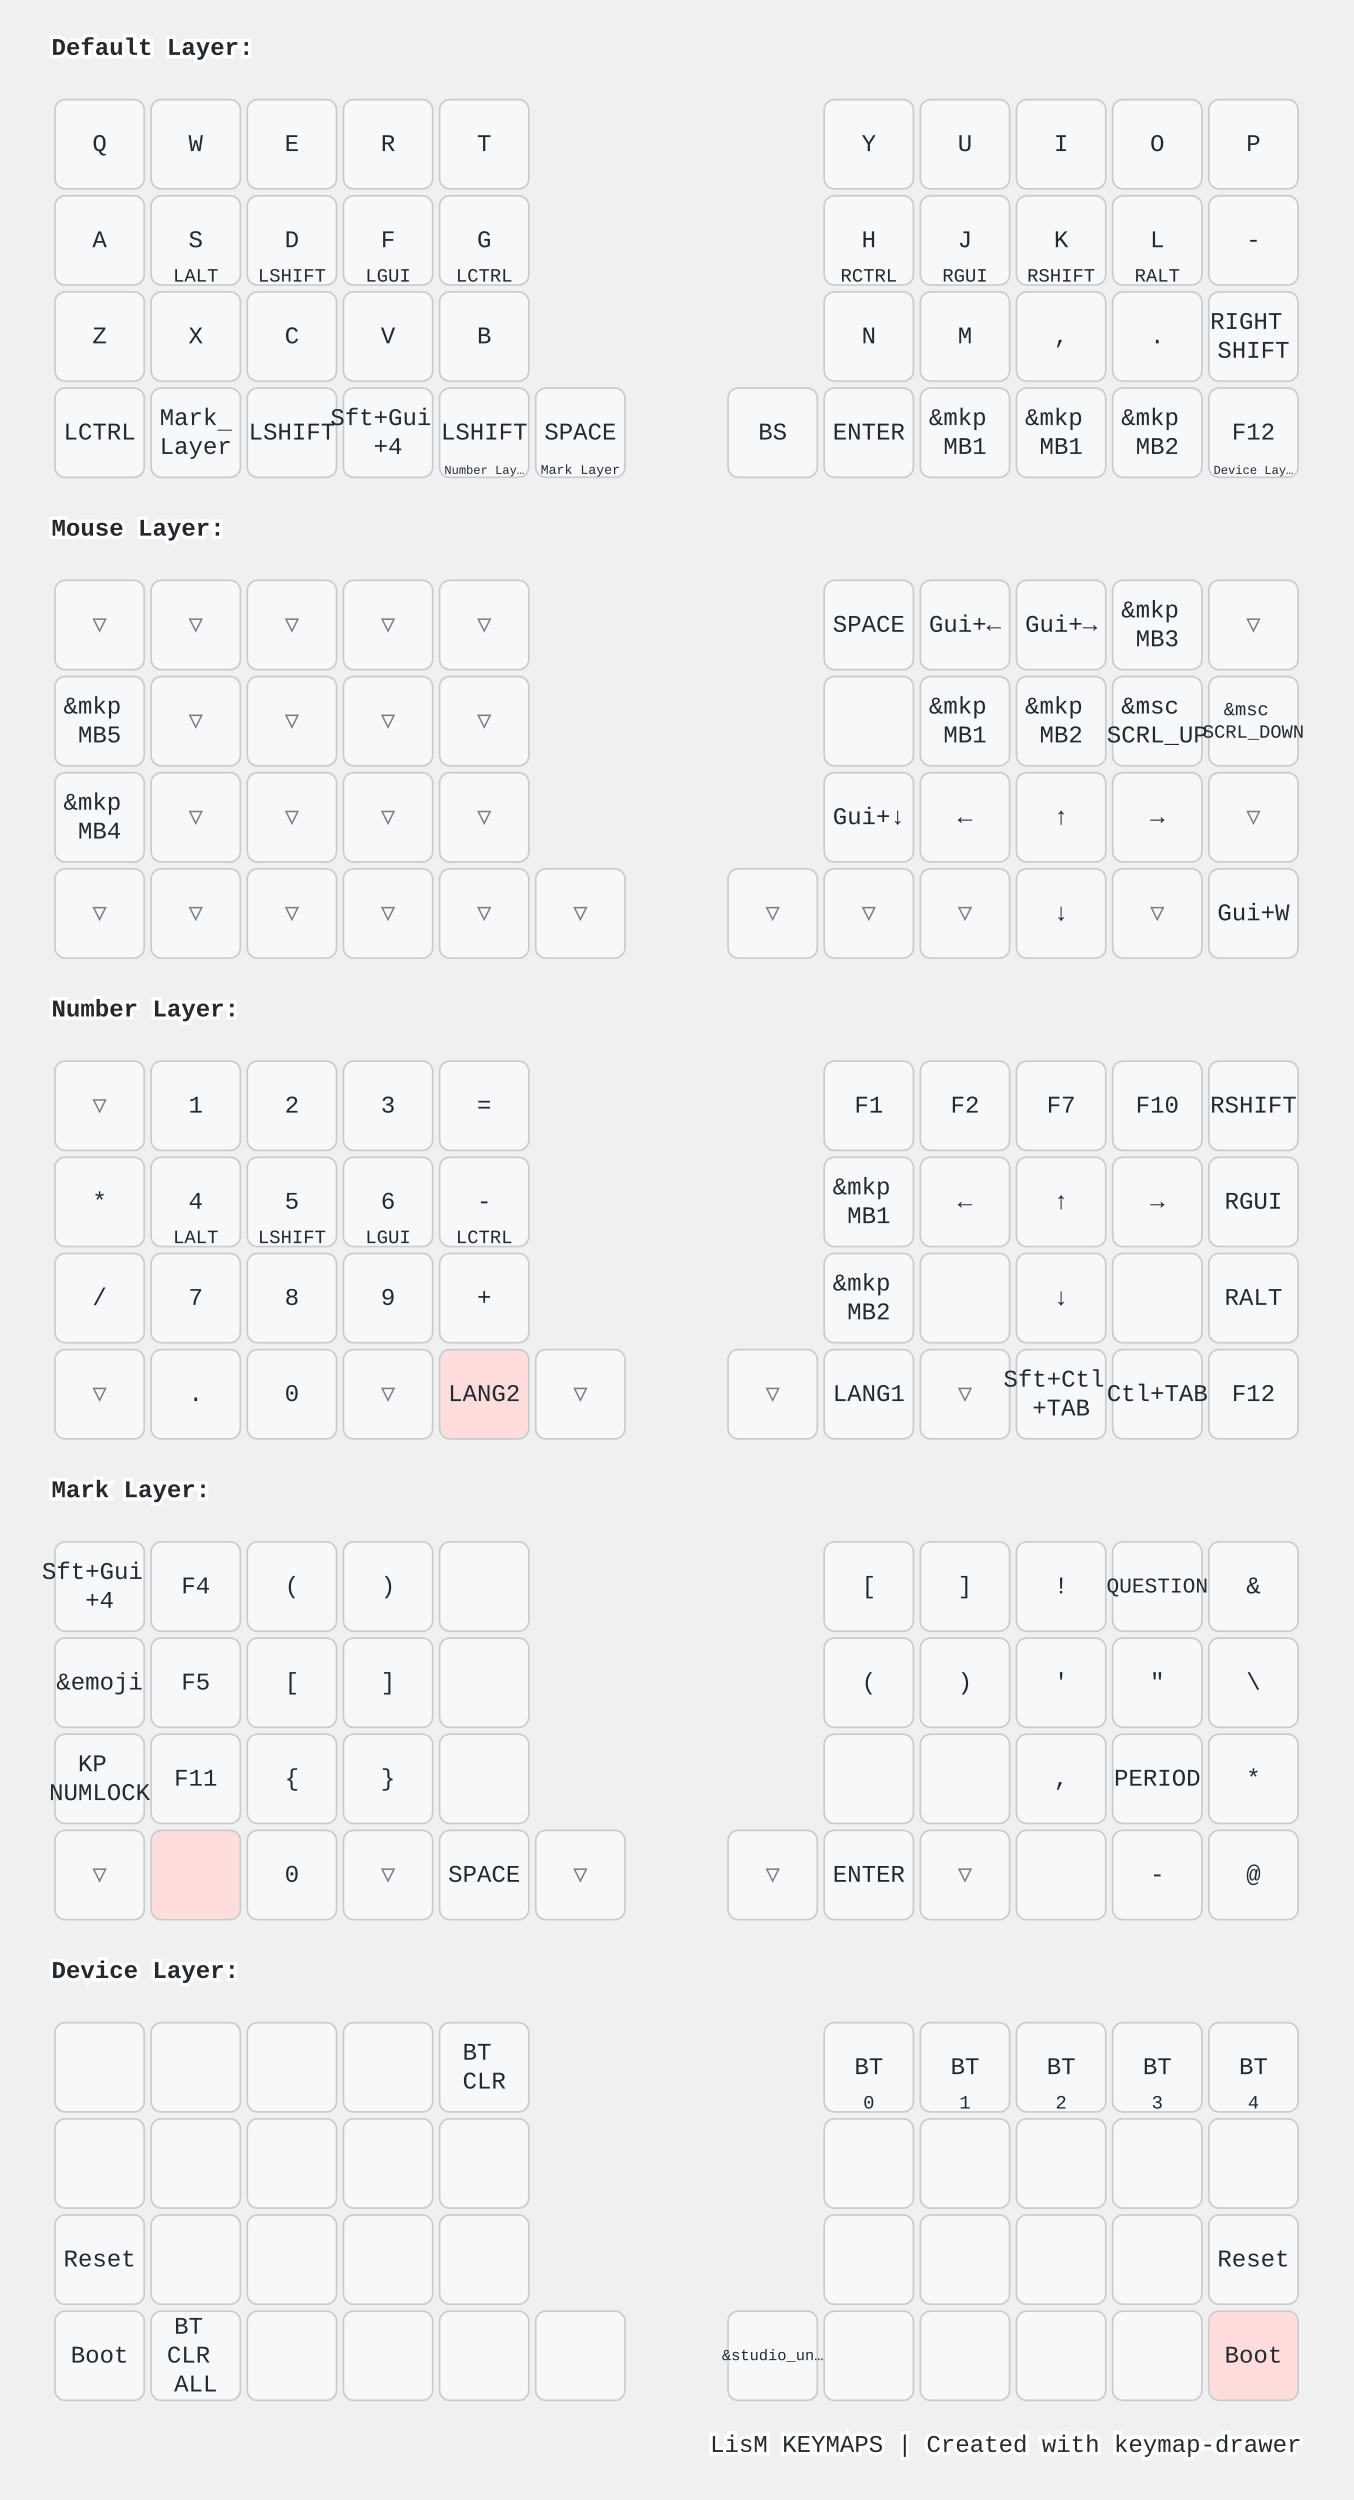
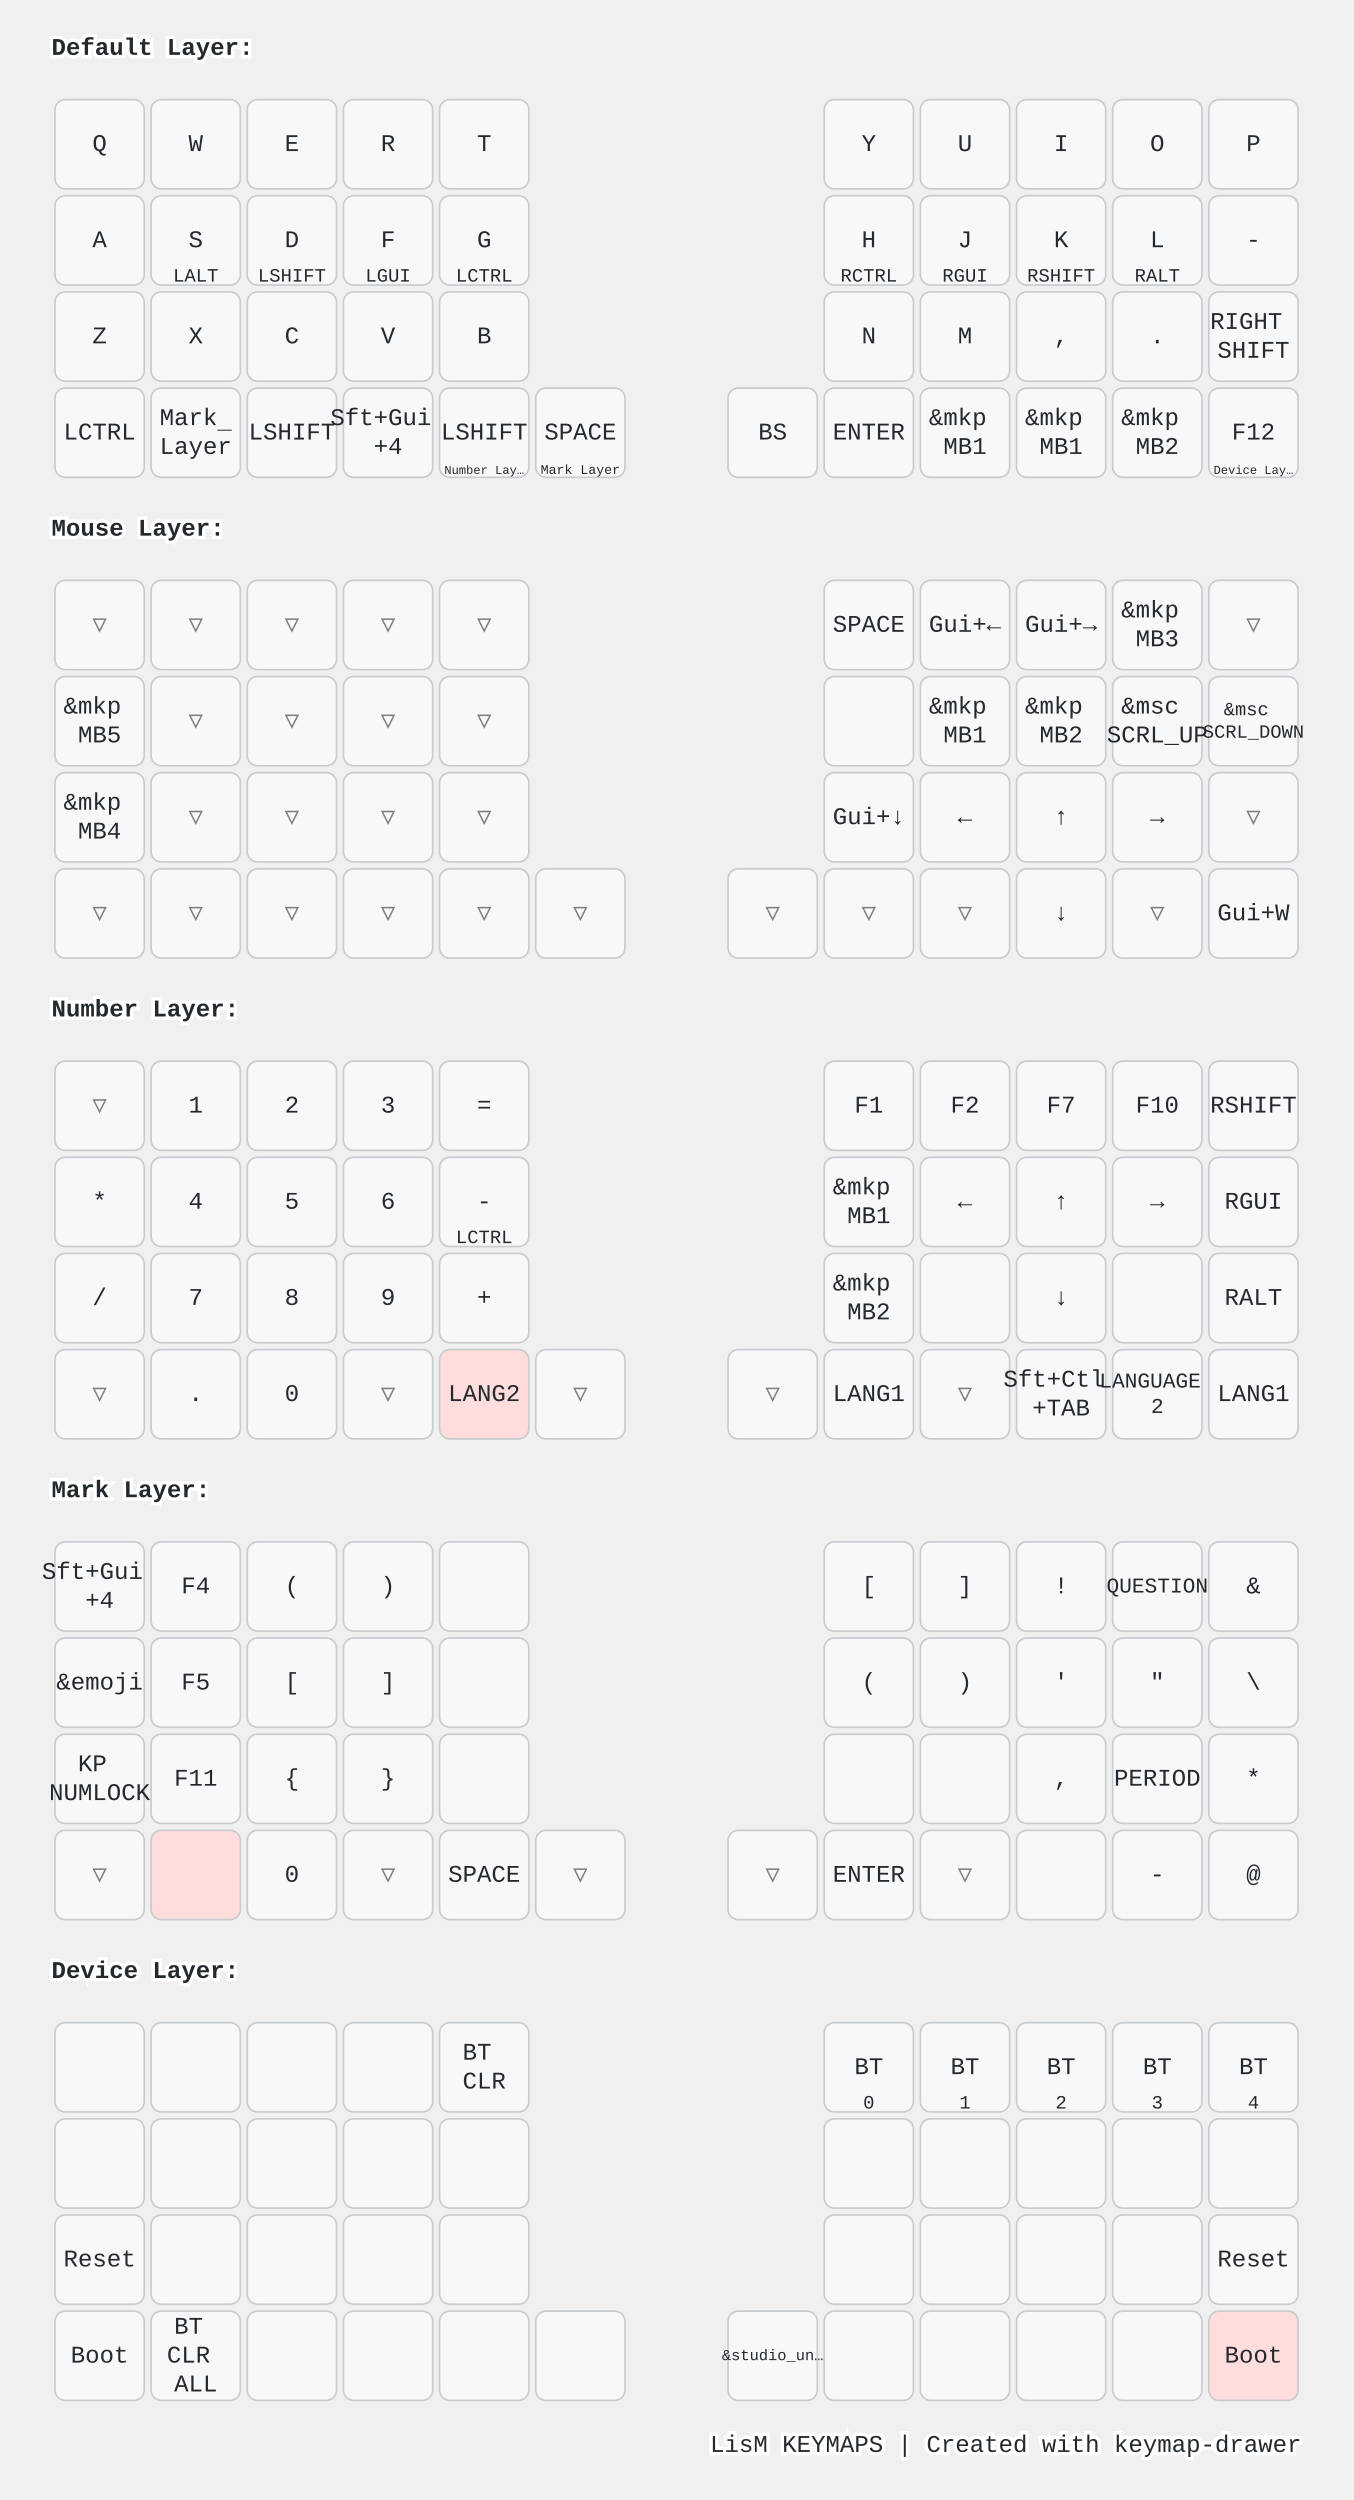
<svg xmlns="http://www.w3.org/2000/svg" width="788" height="1456" viewBox="0 0 788 1456" class="keymap">
  <style>/* inherit to force styles through use tags */
svg path {
    fill: inherit;
}

/* font and background color specifications */
svg.keymap {
    font-family: SFMono-Regular,Consolas,Liberation Mono,Menlo,monospace;
    font-size: 14px;
    font-kerning: normal;
    text-rendering: optimizeLegibility;
    fill: #24292e;
}

/* default key styling */
rect.key {
    fill: #f6f8fa;
}

rect.key, rect.combo {
    stroke: #c9cccf;
    stroke-width: 1;
}

/* default key side styling, only used is draw_key_sides is set */
rect.side {
    filter: brightness(90%);
}

/* color accent for combo boxes */
rect.combo, rect.combo-separate {
    fill: #cdf;
}

/* color accent for held keys */
rect.held, rect.combo.held {
    fill: #fdd;
}

/* color accent for ghost (optional) keys */
rect.ghost, rect.combo.ghost {
    stroke-dasharray: 4, 4;
    stroke-width: 2;
}

text {
    text-anchor: middle;
    dominant-baseline: middle;
}

/* styling for layer labels */
text.label {
    font-weight: bold;
    text-anchor: start;
    stroke: white;
    stroke-width: 4;
    paint-order: stroke;
}

/* styling for optional footer */
text.footer {
    text-anchor: end;
    dominant-baseline: auto;
    stroke: white;
    stroke-width: 4;
    paint-order: stroke;
}

/* styling for combo tap, and key non-tap label text */
text.combo, text.hold, text.shifted, text.left, text.right, text.tl, text.tr, text.bl, text.br {
    font-size: 11px;
}

text.hold, text.bl, text.br {
    text-anchor: middle;
    dominant-baseline: auto;
}

text.shifted, text.tl, text.tr {
    text-anchor: middle;
    dominant-baseline: hanging;
}

text.left, text.tl, text.bl {
    text-anchor: start;
}

text.right, text.tr, text.br {
    text-anchor: end;
}

text.layer-activator {
    text-decoration: underline;
}

/* styling for hold/shifted label text in combo box */
text.combo.hold, text.combo.shifted, text.combo.left, text.combo.right {
    font-size: 8px;
}

/* lighter symbol for transparent keys */
text.trans {
    fill: #7b7e81;
}

/* styling for combo dendrons */
path.combo {
    stroke-width: 1;
    stroke: gray;
    fill: none;
}

/* Start Tabler Icons Cleanup */
/* cannot use height/width with glyphs */
.icon-tabler &gt; path {
    fill: inherit;
    stroke: inherit;
    stroke-width: 2;
}
/* hide tabler's default box */
.icon-tabler &gt; path[stroke="none"][fill="none"] {
    visibility: hidden;
}
/* End Tabler Icons Cleanup */

@media (prefers-color-scheme: dark) {
svg.keymap { fill: #d1d6db; }
rect.key { fill: #3f4750; }
rect.key, rect.combo { stroke: #60666c; }
rect.combo, rect.combo-separate { fill: #1f3d7a; }
rect.held, rect.combo.held { fill: #854747; }
text.label, text.footer { stroke: black; }
text.trans { fill: #7e8184; }
path.combo { stroke: #7f7f7f; }

}</style>
  <g transform="translate(30, 0)" class="layer-Default Layer">
    <text x="0" y="28" class="label" id="Default-Layer">Default Layer:</text>
    <g transform="translate(0, 56)">
      <g transform="translate(28, 28)" class="key keypos-0">
        <rect rx="6" ry="6" x="-26" y="-26" width="52" height="52" class="key" />
        <text x="0" y="0" class="key tap">Q</text>
      </g>
      <g transform="translate(84, 28)" class="key keypos-1">
        <rect rx="6" ry="6" x="-26" y="-26" width="52" height="52" class="key" />
        <text x="0" y="0" class="key tap">W</text>
      </g>
      <g transform="translate(140, 28)" class="key keypos-2">
        <rect rx="6" ry="6" x="-26" y="-26" width="52" height="52" class="key" />
        <text x="0" y="0" class="key tap">E</text>
      </g>
      <g transform="translate(196, 28)" class="key keypos-3">
        <rect rx="6" ry="6" x="-26" y="-26" width="52" height="52" class="key" />
        <text x="0" y="0" class="key tap">R</text>
      </g>
      <g transform="translate(252, 28)" class="key keypos-4">
        <rect rx="6" ry="6" x="-26" y="-26" width="52" height="52" class="key" />
        <text x="0" y="0" class="key tap">T</text>
      </g>
      <g transform="translate(476, 28)" class="key keypos-5">
        <rect rx="6" ry="6" x="-26" y="-26" width="52" height="52" class="key" />
        <text x="0" y="0" class="key tap">Y</text>
      </g>
      <g transform="translate(532, 28)" class="key keypos-6">
        <rect rx="6" ry="6" x="-26" y="-26" width="52" height="52" class="key" />
        <text x="0" y="0" class="key tap">U</text>
      </g>
      <g transform="translate(588, 28)" class="key keypos-7">
        <rect rx="6" ry="6" x="-26" y="-26" width="52" height="52" class="key" />
        <text x="0" y="0" class="key tap">I</text>
      </g>
      <g transform="translate(644, 28)" class="key keypos-8">
        <rect rx="6" ry="6" x="-26" y="-26" width="52" height="52" class="key" />
        <text x="0" y="0" class="key tap">O</text>
      </g>
      <g transform="translate(700, 28)" class="key keypos-9">
        <rect rx="6" ry="6" x="-26" y="-26" width="52" height="52" class="key" />
        <text x="0" y="0" class="key tap">P</text>
      </g>
      <g transform="translate(28, 84)" class="key keypos-10">
        <rect rx="6" ry="6" x="-26" y="-26" width="52" height="52" class="key" />
        <text x="0" y="0" class="key tap">A</text>
      </g>
      <g transform="translate(84, 84)" class="key keypos-11">
        <rect rx="6" ry="6" x="-26" y="-26" width="52" height="52" class="key" />
        <text x="0" y="0" class="key tap">S</text>
        <text x="0" y="24" class="key hold">LALT</text>
      </g>
      <g transform="translate(140, 84)" class="key keypos-12">
        <rect rx="6" ry="6" x="-26" y="-26" width="52" height="52" class="key" />
        <text x="0" y="0" class="key tap">D</text>
        <text x="0" y="24" class="key hold">LSHIFT</text>
      </g>
      <g transform="translate(196, 84)" class="key keypos-13">
        <rect rx="6" ry="6" x="-26" y="-26" width="52" height="52" class="key" />
        <text x="0" y="0" class="key tap">F</text>
        <text x="0" y="24" class="key hold">LGUI</text>
      </g>
      <g transform="translate(252, 84)" class="key keypos-14">
        <rect rx="6" ry="6" x="-26" y="-26" width="52" height="52" class="key" />
        <text x="0" y="0" class="key tap">G</text>
        <text x="0" y="24" class="key hold">LCTRL</text>
      </g>
      <g transform="translate(476, 84)" class="key keypos-15">
        <rect rx="6" ry="6" x="-26" y="-26" width="52" height="52" class="key" />
        <text x="0" y="0" class="key tap">H</text>
        <text x="0" y="24" class="key hold">RCTRL</text>
      </g>
      <g transform="translate(532, 84)" class="key keypos-16">
        <rect rx="6" ry="6" x="-26" y="-26" width="52" height="52" class="key" />
        <text x="0" y="0" class="key tap">J</text>
        <text x="0" y="24" class="key hold">RGUI</text>
      </g>
      <g transform="translate(588, 84)" class="key keypos-17">
        <rect rx="6" ry="6" x="-26" y="-26" width="52" height="52" class="key" />
        <text x="0" y="0" class="key tap">K</text>
        <text x="0" y="24" class="key hold">RSHIFT</text>
      </g>
      <g transform="translate(644, 84)" class="key keypos-18">
        <rect rx="6" ry="6" x="-26" y="-26" width="52" height="52" class="key" />
        <text x="0" y="0" class="key tap">L</text>
        <text x="0" y="24" class="key hold">RALT</text>
      </g>
      <g transform="translate(700, 84)" class="key keypos-19">
        <rect rx="6" ry="6" x="-26" y="-26" width="52" height="52" class="key" />
        <text x="0" y="0" class="key tap">-</text>
      </g>
      <g transform="translate(28, 140)" class="key keypos-20">
        <rect rx="6" ry="6" x="-26" y="-26" width="52" height="52" class="key" />
        <text x="0" y="0" class="key tap">Z</text>
      </g>
      <g transform="translate(84, 140)" class="key keypos-21">
        <rect rx="6" ry="6" x="-26" y="-26" width="52" height="52" class="key" />
        <text x="0" y="0" class="key tap">X</text>
      </g>
      <g transform="translate(140, 140)" class="key keypos-22">
        <rect rx="6" ry="6" x="-26" y="-26" width="52" height="52" class="key" />
        <text x="0" y="0" class="key tap">C</text>
      </g>
      <g transform="translate(196, 140)" class="key keypos-23">
        <rect rx="6" ry="6" x="-26" y="-26" width="52" height="52" class="key" />
        <text x="0" y="0" class="key tap">V</text>
      </g>
      <g transform="translate(252, 140)" class="key keypos-24">
        <rect rx="6" ry="6" x="-26" y="-26" width="52" height="52" class="key" />
        <text x="0" y="0" class="key tap">B</text>
      </g>
      <g transform="translate(476, 140)" class="key keypos-25">
        <rect rx="6" ry="6" x="-26" y="-26" width="52" height="52" class="key" />
        <text x="0" y="0" class="key tap">N</text>
      </g>
      <g transform="translate(532, 140)" class="key keypos-26">
        <rect rx="6" ry="6" x="-26" y="-26" width="52" height="52" class="key" />
        <text x="0" y="0" class="key tap">M</text>
      </g>
      <g transform="translate(588, 140)" class="key keypos-27">
        <rect rx="6" ry="6" x="-26" y="-26" width="52" height="52" class="key" />
        <text x="0" y="0" class="key tap">,</text>
      </g>
      <g transform="translate(644, 140)" class="key keypos-28">
        <rect rx="6" ry="6" x="-26" y="-26" width="52" height="52" class="key" />
        <text x="0" y="0" class="key tap">.</text>
      </g>
      <g transform="translate(700, 140)" class="key keypos-29">
        <rect rx="6" ry="6" x="-26" y="-26" width="52" height="52" class="key" />
        <text x="0" y="0" class="key tap">
          <tspan x="0" dy="-0.6em">RIGHT</tspan>
          <tspan x="0" dy="1.2em">SHIFT</tspan>
        </text>
      </g>
      <g transform="translate(28, 196)" class="key keypos-30">
        <rect rx="6" ry="6" x="-26" y="-26" width="52" height="52" class="key" />
        <text x="0" y="0" class="key tap">LCTRL</text>
      </g>
      <g transform="translate(84, 196)" class="key keypos-31">
        <rect rx="6" ry="6" x="-26" y="-26" width="52" height="52" class="key" />
        <a href="#Mark-Layer">
          <text x="0" y="0" class="key tap layer-activator">
            <tspan x="0" dy="-0.6em">Mark</tspan>
            <tspan x="0" dy="1.2em">Layer</tspan>
          </text>
        </a>
      </g>
      <g transform="translate(140, 196)" class="key keypos-32">
        <rect rx="6" ry="6" x="-26" y="-26" width="52" height="52" class="key" />
        <text x="0" y="0" class="key tap">LSHIFT</text>
      </g>
      <g transform="translate(196, 196)" class="key keypos-33">
        <rect rx="6" ry="6" x="-26" y="-26" width="52" height="52" class="key" />
        <text x="0" y="0" class="key tap">
          <tspan x="0" dy="-0.6em">Sft+Gui</tspan>
          <tspan x="0" dy="1.2em">+4</tspan>
        </text>
      </g>
      <g transform="translate(252, 196)" class="key keypos-34">
        <rect rx="6" ry="6" x="-26" y="-26" width="52" height="52" class="key" />
        <text x="0" y="0" class="key tap">LSHIFT</text>
        <a href="#Number-Layer">
          <text x="0" y="24" class="key hold layer-activator">
            <tspan style="font-size: 64%">Number Lay…</tspan>
          </text>
        </a>
      </g>
      <g transform="translate(308, 196)" class="key keypos-35">
        <rect rx="6" ry="6" x="-26" y="-26" width="52" height="52" class="key" />
        <text x="0" y="0" class="key tap">SPACE</text>
        <a href="#Mark-Layer">
          <text x="0" y="24" class="key hold layer-activator">
            <tspan style="font-size: 70%">Mark Layer</tspan>
          </text>
        </a>
      </g>
      <g transform="translate(420, 196)" class="key keypos-36">
        <rect rx="6" ry="6" x="-26" y="-26" width="52" height="52" class="key" />
        <text x="0" y="0" class="key tap">BS</text>
      </g>
      <g transform="translate(476, 196)" class="key keypos-37">
        <rect rx="6" ry="6" x="-26" y="-26" width="52" height="52" class="key" />
        <text x="0" y="0" class="key tap">ENTER</text>
      </g>
      <g transform="translate(532, 196)" class="key keypos-38">
        <rect rx="6" ry="6" x="-26" y="-26" width="52" height="52" class="key" />
        <text x="0" y="0" class="key tap">
          <tspan x="0" dy="-0.6em">&amp;mkp</tspan>
          <tspan x="0" dy="1.2em">MB1</tspan>
        </text>
      </g>
      <g transform="translate(588, 196)" class="key keypos-39">
        <rect rx="6" ry="6" x="-26" y="-26" width="52" height="52" class="key" />
        <text x="0" y="0" class="key tap">
          <tspan x="0" dy="-0.6em">&amp;mkp</tspan>
          <tspan x="0" dy="1.2em">MB1</tspan>
        </text>
      </g>
      <g transform="translate(644, 196)" class="key keypos-40">
        <rect rx="6" ry="6" x="-26" y="-26" width="52" height="52" class="key" />
        <text x="0" y="0" class="key tap">
          <tspan x="0" dy="-0.6em">&amp;mkp</tspan>
          <tspan x="0" dy="1.2em">MB2</tspan>
        </text>
      </g>
      <g transform="translate(700, 196)" class="key keypos-41">
        <rect rx="6" ry="6" x="-26" y="-26" width="52" height="52" class="key" />
        <text x="0" y="0" class="key tap">F12</text>
        <a href="#Device-Layer">
          <text x="0" y="24" class="key hold layer-activator">
            <tspan style="font-size: 64%">Device Lay…</tspan>
          </text>
        </a>
      </g>
    </g>
  </g>
  <g transform="translate(30, 280)" class="layer-Mouse Layer">
    <text x="0" y="28" class="label" id="Mouse-Layer">Mouse Layer:</text>
    <g transform="translate(0, 56)">
      <g transform="translate(28, 28)" class="key trans keypos-0">
        <rect rx="6" ry="6" x="-26" y="-26" width="52" height="52" class="key trans" />
        <text x="0" y="0" class="key trans tap">▽</text>
      </g>
      <g transform="translate(84, 28)" class="key trans keypos-1">
        <rect rx="6" ry="6" x="-26" y="-26" width="52" height="52" class="key trans" />
        <text x="0" y="0" class="key trans tap">▽</text>
      </g>
      <g transform="translate(140, 28)" class="key trans keypos-2">
        <rect rx="6" ry="6" x="-26" y="-26" width="52" height="52" class="key trans" />
        <text x="0" y="0" class="key trans tap">▽</text>
      </g>
      <g transform="translate(196, 28)" class="key trans keypos-3">
        <rect rx="6" ry="6" x="-26" y="-26" width="52" height="52" class="key trans" />
        <text x="0" y="0" class="key trans tap">▽</text>
      </g>
      <g transform="translate(252, 28)" class="key trans keypos-4">
        <rect rx="6" ry="6" x="-26" y="-26" width="52" height="52" class="key trans" />
        <text x="0" y="0" class="key trans tap">▽</text>
      </g>
      <g transform="translate(476, 28)" class="key keypos-5">
        <rect rx="6" ry="6" x="-26" y="-26" width="52" height="52" class="key" />
        <text x="0" y="0" class="key tap">SPACE</text>
      </g>
      <g transform="translate(532, 28)" class="key keypos-6">
        <rect rx="6" ry="6" x="-26" y="-26" width="52" height="52" class="key" />
        <text x="0" y="0" class="key tap">Gui+←</text>
      </g>
      <g transform="translate(588, 28)" class="key keypos-7">
        <rect rx="6" ry="6" x="-26" y="-26" width="52" height="52" class="key" />
        <text x="0" y="0" class="key tap">Gui+→</text>
      </g>
      <g transform="translate(644, 28)" class="key keypos-8">
        <rect rx="6" ry="6" x="-26" y="-26" width="52" height="52" class="key" />
        <text x="0" y="0" class="key tap">
          <tspan x="0" dy="-0.6em">&amp;mkp</tspan>
          <tspan x="0" dy="1.2em">MB3</tspan>
        </text>
      </g>
      <g transform="translate(700, 28)" class="key trans keypos-9">
        <rect rx="6" ry="6" x="-26" y="-26" width="52" height="52" class="key trans" />
        <text x="0" y="0" class="key trans tap">▽</text>
      </g>
      <g transform="translate(28, 84)" class="key keypos-10">
        <rect rx="6" ry="6" x="-26" y="-26" width="52" height="52" class="key" />
        <text x="0" y="0" class="key tap">
          <tspan x="0" dy="-0.6em">&amp;mkp</tspan>
          <tspan x="0" dy="1.2em">MB5</tspan>
        </text>
      </g>
      <g transform="translate(84, 84)" class="key trans keypos-11">
        <rect rx="6" ry="6" x="-26" y="-26" width="52" height="52" class="key trans" />
        <text x="0" y="0" class="key trans tap">▽</text>
      </g>
      <g transform="translate(140, 84)" class="key trans keypos-12">
        <rect rx="6" ry="6" x="-26" y="-26" width="52" height="52" class="key trans" />
        <text x="0" y="0" class="key trans tap">▽</text>
      </g>
      <g transform="translate(196, 84)" class="key trans keypos-13">
        <rect rx="6" ry="6" x="-26" y="-26" width="52" height="52" class="key trans" />
        <text x="0" y="0" class="key trans tap">▽</text>
      </g>
      <g transform="translate(252, 84)" class="key trans keypos-14">
        <rect rx="6" ry="6" x="-26" y="-26" width="52" height="52" class="key trans" />
        <text x="0" y="0" class="key trans tap">▽</text>
      </g>
      <g transform="translate(476, 84)" class="key keypos-15">
        <rect rx="6" ry="6" x="-26" y="-26" width="52" height="52" class="key" />
      </g>
      <g transform="translate(532, 84)" class="key keypos-16">
        <rect rx="6" ry="6" x="-26" y="-26" width="52" height="52" class="key" />
        <text x="0" y="0" class="key tap">
          <tspan x="0" dy="-0.6em">&amp;mkp</tspan>
          <tspan x="0" dy="1.2em">MB1</tspan>
        </text>
      </g>
      <g transform="translate(588, 84)" class="key keypos-17">
        <rect rx="6" ry="6" x="-26" y="-26" width="52" height="52" class="key" />
        <text x="0" y="0" class="key tap">
          <tspan x="0" dy="-0.6em">&amp;mkp</tspan>
          <tspan x="0" dy="1.2em">MB2</tspan>
        </text>
      </g>
      <g transform="translate(644, 84)" class="key keypos-18">
        <rect rx="6" ry="6" x="-26" y="-26" width="52" height="52" class="key" />
        <text x="0" y="0" class="key tap">
          <tspan x="0" dy="-0.6em">&amp;msc</tspan>
          <tspan x="0" dy="1.2em">SCRL_UP</tspan>
        </text>
      </g>
      <g transform="translate(700, 84)" class="key keypos-19">
        <rect rx="6" ry="6" x="-26" y="-26" width="52" height="52" class="key" />
        <text x="0" y="0" class="key tap">
          <tspan x="0" dy="-0.6em" style="font-size: 78%">&amp;msc</tspan>
          <tspan x="0" dy="1.2em" style="font-size: 78%">SCRL_DOWN</tspan>
        </text>
      </g>
      <g transform="translate(28, 140)" class="key keypos-20">
        <rect rx="6" ry="6" x="-26" y="-26" width="52" height="52" class="key" />
        <text x="0" y="0" class="key tap">
          <tspan x="0" dy="-0.6em">&amp;mkp</tspan>
          <tspan x="0" dy="1.2em">MB4</tspan>
        </text>
      </g>
      <g transform="translate(84, 140)" class="key trans keypos-21">
        <rect rx="6" ry="6" x="-26" y="-26" width="52" height="52" class="key trans" />
        <text x="0" y="0" class="key trans tap">▽</text>
      </g>
      <g transform="translate(140, 140)" class="key trans keypos-22">
        <rect rx="6" ry="6" x="-26" y="-26" width="52" height="52" class="key trans" />
        <text x="0" y="0" class="key trans tap">▽</text>
      </g>
      <g transform="translate(196, 140)" class="key trans keypos-23">
        <rect rx="6" ry="6" x="-26" y="-26" width="52" height="52" class="key trans" />
        <text x="0" y="0" class="key trans tap">▽</text>
      </g>
      <g transform="translate(252, 140)" class="key trans keypos-24">
        <rect rx="6" ry="6" x="-26" y="-26" width="52" height="52" class="key trans" />
        <text x="0" y="0" class="key trans tap">▽</text>
      </g>
      <g transform="translate(476, 140)" class="key keypos-25">
        <rect rx="6" ry="6" x="-26" y="-26" width="52" height="52" class="key" />
        <text x="0" y="0" class="key tap">Gui+↓</text>
      </g>
      <g transform="translate(532, 140)" class="key keypos-26">
        <rect rx="6" ry="6" x="-26" y="-26" width="52" height="52" class="key" />
        <text x="0" y="0" class="key tap">←</text>
      </g>
      <g transform="translate(588, 140)" class="key keypos-27">
        <rect rx="6" ry="6" x="-26" y="-26" width="52" height="52" class="key" />
        <text x="0" y="0" class="key tap">↑</text>
      </g>
      <g transform="translate(644, 140)" class="key keypos-28">
        <rect rx="6" ry="6" x="-26" y="-26" width="52" height="52" class="key" />
        <text x="0" y="0" class="key tap">→</text>
      </g>
      <g transform="translate(700, 140)" class="key trans keypos-29">
        <rect rx="6" ry="6" x="-26" y="-26" width="52" height="52" class="key trans" />
        <text x="0" y="0" class="key trans tap">▽</text>
      </g>
      <g transform="translate(28, 196)" class="key trans keypos-30">
        <rect rx="6" ry="6" x="-26" y="-26" width="52" height="52" class="key trans" />
        <text x="0" y="0" class="key trans tap">▽</text>
      </g>
      <g transform="translate(84, 196)" class="key trans keypos-31">
        <rect rx="6" ry="6" x="-26" y="-26" width="52" height="52" class="key trans" />
        <text x="0" y="0" class="key trans tap">▽</text>
      </g>
      <g transform="translate(140, 196)" class="key trans keypos-32">
        <rect rx="6" ry="6" x="-26" y="-26" width="52" height="52" class="key trans" />
        <text x="0" y="0" class="key trans tap">▽</text>
      </g>
      <g transform="translate(196, 196)" class="key trans keypos-33">
        <rect rx="6" ry="6" x="-26" y="-26" width="52" height="52" class="key trans" />
        <text x="0" y="0" class="key trans tap">▽</text>
      </g>
      <g transform="translate(252, 196)" class="key trans keypos-34">
        <rect rx="6" ry="6" x="-26" y="-26" width="52" height="52" class="key trans" />
        <text x="0" y="0" class="key trans tap">▽</text>
      </g>
      <g transform="translate(308, 196)" class="key trans keypos-35">
        <rect rx="6" ry="6" x="-26" y="-26" width="52" height="52" class="key trans" />
        <text x="0" y="0" class="key trans tap">▽</text>
      </g>
      <g transform="translate(420, 196)" class="key trans keypos-36">
        <rect rx="6" ry="6" x="-26" y="-26" width="52" height="52" class="key trans" />
        <text x="0" y="0" class="key trans tap">▽</text>
      </g>
      <g transform="translate(476, 196)" class="key trans keypos-37">
        <rect rx="6" ry="6" x="-26" y="-26" width="52" height="52" class="key trans" />
        <text x="0" y="0" class="key trans tap">▽</text>
      </g>
      <g transform="translate(532, 196)" class="key trans keypos-38">
        <rect rx="6" ry="6" x="-26" y="-26" width="52" height="52" class="key trans" />
        <text x="0" y="0" class="key trans tap">▽</text>
      </g>
      <g transform="translate(588, 196)" class="key keypos-39">
        <rect rx="6" ry="6" x="-26" y="-26" width="52" height="52" class="key" />
        <text x="0" y="0" class="key tap">↓</text>
      </g>
      <g transform="translate(644, 196)" class="key trans keypos-40">
        <rect rx="6" ry="6" x="-26" y="-26" width="52" height="52" class="key trans" />
        <text x="0" y="0" class="key trans tap">▽</text>
      </g>
      <g transform="translate(700, 196)" class="key keypos-41">
        <rect rx="6" ry="6" x="-26" y="-26" width="52" height="52" class="key" />
        <text x="0" y="0" class="key tap">Gui+W</text>
      </g>
    </g>
  </g>
  <g transform="translate(30, 560)" class="layer-Number Layer">
    <text x="0" y="28" class="label" id="Number-Layer">Number Layer:</text>
    <g transform="translate(0, 56)">
      <g transform="translate(28, 28)" class="key trans keypos-0">
        <rect rx="6" ry="6" x="-26" y="-26" width="52" height="52" class="key trans" />
        <text x="0" y="0" class="key trans tap">▽</text>
      </g>
      <g transform="translate(84, 28)" class="key keypos-1">
        <rect rx="6" ry="6" x="-26" y="-26" width="52" height="52" class="key" />
        <text x="0" y="0" class="key tap">1</text>
      </g>
      <g transform="translate(140, 28)" class="key keypos-2">
        <rect rx="6" ry="6" x="-26" y="-26" width="52" height="52" class="key" />
        <text x="0" y="0" class="key tap">2</text>
      </g>
      <g transform="translate(196, 28)" class="key keypos-3">
        <rect rx="6" ry="6" x="-26" y="-26" width="52" height="52" class="key" />
        <text x="0" y="0" class="key tap">3</text>
      </g>
      <g transform="translate(252, 28)" class="key keypos-4">
        <rect rx="6" ry="6" x="-26" y="-26" width="52" height="52" class="key" />
        <text x="0" y="0" class="key tap">=</text>
      </g>
      <g transform="translate(476, 28)" class="key keypos-5">
        <rect rx="6" ry="6" x="-26" y="-26" width="52" height="52" class="key" />
        <text x="0" y="0" class="key tap">F1</text>
      </g>
      <g transform="translate(532, 28)" class="key keypos-6">
        <rect rx="6" ry="6" x="-26" y="-26" width="52" height="52" class="key" />
        <text x="0" y="0" class="key tap">F2</text>
      </g>
      <g transform="translate(588, 28)" class="key keypos-7">
        <rect rx="6" ry="6" x="-26" y="-26" width="52" height="52" class="key" />
        <text x="0" y="0" class="key tap">F7</text>
      </g>
      <g transform="translate(644, 28)" class="key keypos-8">
        <rect rx="6" ry="6" x="-26" y="-26" width="52" height="52" class="key" />
        <text x="0" y="0" class="key tap">F10</text>
      </g>
      <g transform="translate(700, 28)" class="key keypos-9">
        <rect rx="6" ry="6" x="-26" y="-26" width="52" height="52" class="key" />
        <text x="0" y="0" class="key tap">RSHIFT</text>
      </g>
      <g transform="translate(28, 84)" class="key keypos-10">
        <rect rx="6" ry="6" x="-26" y="-26" width="52" height="52" class="key" />
        <text x="0" y="0" class="key tap">*</text>
      </g>
      <g transform="translate(84, 84)" class="key keypos-11">
        <rect rx="6" ry="6" x="-26" y="-26" width="52" height="52" class="key" />
        <text x="0" y="0" class="key tap">4</text>
-         <text x="0" y="24" class="key hold">LALT</text>
      </g>
      <g transform="translate(140, 84)" class="key keypos-12">
        <rect rx="6" ry="6" x="-26" y="-26" width="52" height="52" class="key" />
        <text x="0" y="0" class="key tap">5</text>
-         <text x="0" y="24" class="key hold">LSHIFT</text>
      </g>
      <g transform="translate(196, 84)" class="key keypos-13">
        <rect rx="6" ry="6" x="-26" y="-26" width="52" height="52" class="key" />
        <text x="0" y="0" class="key tap">6</text>
-         <text x="0" y="24" class="key hold">LGUI</text>
      </g>
      <g transform="translate(252, 84)" class="key keypos-14">
        <rect rx="6" ry="6" x="-26" y="-26" width="52" height="52" class="key" />
        <text x="0" y="0" class="key tap">-</text>
        <text x="0" y="24" class="key hold">LCTRL</text>
      </g>
      <g transform="translate(476, 84)" class="key keypos-15">
        <rect rx="6" ry="6" x="-26" y="-26" width="52" height="52" class="key" />
        <text x="0" y="0" class="key tap">
          <tspan x="0" dy="-0.6em">&amp;mkp</tspan>
          <tspan x="0" dy="1.2em">MB1</tspan>
        </text>
      </g>
      <g transform="translate(532, 84)" class="key keypos-16">
        <rect rx="6" ry="6" x="-26" y="-26" width="52" height="52" class="key" />
        <text x="0" y="0" class="key tap">←</text>
      </g>
      <g transform="translate(588, 84)" class="key keypos-17">
        <rect rx="6" ry="6" x="-26" y="-26" width="52" height="52" class="key" />
        <text x="0" y="0" class="key tap">↑</text>
      </g>
      <g transform="translate(644, 84)" class="key keypos-18">
        <rect rx="6" ry="6" x="-26" y="-26" width="52" height="52" class="key" />
        <text x="0" y="0" class="key tap">→</text>
      </g>
      <g transform="translate(700, 84)" class="key keypos-19">
        <rect rx="6" ry="6" x="-26" y="-26" width="52" height="52" class="key" />
        <text x="0" y="0" class="key tap">RGUI</text>
      </g>
      <g transform="translate(28, 140)" class="key keypos-20">
        <rect rx="6" ry="6" x="-26" y="-26" width="52" height="52" class="key" />
        <text x="0" y="0" class="key tap">/</text>
      </g>
      <g transform="translate(84, 140)" class="key keypos-21">
        <rect rx="6" ry="6" x="-26" y="-26" width="52" height="52" class="key" />
        <text x="0" y="0" class="key tap">7</text>
      </g>
      <g transform="translate(140, 140)" class="key keypos-22">
        <rect rx="6" ry="6" x="-26" y="-26" width="52" height="52" class="key" />
        <text x="0" y="0" class="key tap">8</text>
      </g>
      <g transform="translate(196, 140)" class="key keypos-23">
        <rect rx="6" ry="6" x="-26" y="-26" width="52" height="52" class="key" />
        <text x="0" y="0" class="key tap">9</text>
      </g>
      <g transform="translate(252, 140)" class="key keypos-24">
        <rect rx="6" ry="6" x="-26" y="-26" width="52" height="52" class="key" />
        <text x="0" y="0" class="key tap">+</text>
      </g>
      <g transform="translate(476, 140)" class="key keypos-25">
        <rect rx="6" ry="6" x="-26" y="-26" width="52" height="52" class="key" />
        <text x="0" y="0" class="key tap">
          <tspan x="0" dy="-0.6em">&amp;mkp</tspan>
          <tspan x="0" dy="1.2em">MB2</tspan>
        </text>
      </g>
      <g transform="translate(532, 140)" class="key keypos-26">
        <rect rx="6" ry="6" x="-26" y="-26" width="52" height="52" class="key" />
      </g>
      <g transform="translate(588, 140)" class="key keypos-27">
        <rect rx="6" ry="6" x="-26" y="-26" width="52" height="52" class="key" />
        <text x="0" y="0" class="key tap">↓</text>
      </g>
      <g transform="translate(644, 140)" class="key keypos-28">
        <rect rx="6" ry="6" x="-26" y="-26" width="52" height="52" class="key" />
      </g>
      <g transform="translate(700, 140)" class="key keypos-29">
        <rect rx="6" ry="6" x="-26" y="-26" width="52" height="52" class="key" />
        <text x="0" y="0" class="key tap">RALT</text>
      </g>
      <g transform="translate(28, 196)" class="key trans keypos-30">
        <rect rx="6" ry="6" x="-26" y="-26" width="52" height="52" class="key trans" />
        <text x="0" y="0" class="key trans tap">▽</text>
      </g>
      <g transform="translate(84, 196)" class="key keypos-31">
        <rect rx="6" ry="6" x="-26" y="-26" width="52" height="52" class="key" />
        <text x="0" y="0" class="key tap">.</text>
      </g>
      <g transform="translate(140, 196)" class="key keypos-32">
        <rect rx="6" ry="6" x="-26" y="-26" width="52" height="52" class="key" />
        <text x="0" y="0" class="key tap">0</text>
      </g>
      <g transform="translate(196, 196)" class="key trans keypos-33">
        <rect rx="6" ry="6" x="-26" y="-26" width="52" height="52" class="key trans" />
        <text x="0" y="0" class="key trans tap">▽</text>
      </g>
      <g transform="translate(252, 196)" class="key held keypos-34">
        <rect rx="6" ry="6" x="-26" y="-26" width="52" height="52" class="key held" />
        <text x="0" y="0" class="key held tap">LANG2</text>
      </g>
      <g transform="translate(308, 196)" class="key trans keypos-35">
        <rect rx="6" ry="6" x="-26" y="-26" width="52" height="52" class="key trans" />
        <text x="0" y="0" class="key trans tap">▽</text>
      </g>
      <g transform="translate(420, 196)" class="key trans keypos-36">
        <rect rx="6" ry="6" x="-26" y="-26" width="52" height="52" class="key trans" />
        <text x="0" y="0" class="key trans tap">▽</text>
      </g>
      <g transform="translate(476, 196)" class="key keypos-37">
        <rect rx="6" ry="6" x="-26" y="-26" width="52" height="52" class="key" />
        <text x="0" y="0" class="key tap">LANG1</text>
      </g>
      <g transform="translate(532, 196)" class="key trans keypos-38">
        <rect rx="6" ry="6" x="-26" y="-26" width="52" height="52" class="key trans" />
        <text x="0" y="0" class="key trans tap">▽</text>
      </g>
      <g transform="translate(588, 196)" class="key keypos-39">
        <rect rx="6" ry="6" x="-26" y="-26" width="52" height="52" class="key" />
        <text x="0" y="0" class="key tap">
          <tspan x="0" dy="-0.6em">Sft+Ctl</tspan>
          <tspan x="0" dy="1.2em">+TAB</tspan>
        </text>
      </g>
      <g transform="translate(644, 196)" class="key keypos-40">
        <rect rx="6" ry="6" x="-26" y="-26" width="52" height="52" class="key" />
-         <text x="0" y="0" class="key tap">Ctl+TAB</text>
+         <text x="0" y="0" class="key tap">
+           <tspan x="0" dy="-0.6em" style="font-size: 88%">LANGUAGE</tspan>
+           <tspan x="0" dy="1.2em" style="font-size: 88%">2</tspan>
+         </text>
      </g>
      <g transform="translate(700, 196)" class="key keypos-41">
        <rect rx="6" ry="6" x="-26" y="-26" width="52" height="52" class="key" />
-         <text x="0" y="0" class="key tap">F12</text>
+         <text x="0" y="0" class="key tap">LANG1</text>
      </g>
    </g>
  </g>
  <g transform="translate(30, 840)" class="layer-Mark Layer">
    <text x="0" y="28" class="label" id="Mark-Layer">Mark Layer:</text>
    <g transform="translate(0, 56)">
      <g transform="translate(28, 28)" class="key keypos-0">
        <rect rx="6" ry="6" x="-26" y="-26" width="52" height="52" class="key" />
        <text x="0" y="0" class="key tap">
          <tspan x="0" dy="-0.6em">Sft+Gui</tspan>
          <tspan x="0" dy="1.2em">+4</tspan>
        </text>
      </g>
      <g transform="translate(84, 28)" class="key keypos-1">
        <rect rx="6" ry="6" x="-26" y="-26" width="52" height="52" class="key" />
        <text x="0" y="0" class="key tap">F4</text>
      </g>
      <g transform="translate(140, 28)" class="key keypos-2">
        <rect rx="6" ry="6" x="-26" y="-26" width="52" height="52" class="key" />
        <text x="0" y="0" class="key tap">(</text>
      </g>
      <g transform="translate(196, 28)" class="key keypos-3">
        <rect rx="6" ry="6" x="-26" y="-26" width="52" height="52" class="key" />
        <text x="0" y="0" class="key tap">)</text>
      </g>
      <g transform="translate(252, 28)" class="key keypos-4">
        <rect rx="6" ry="6" x="-26" y="-26" width="52" height="52" class="key" />
      </g>
      <g transform="translate(476, 28)" class="key keypos-5">
        <rect rx="6" ry="6" x="-26" y="-26" width="52" height="52" class="key" />
        <text x="0" y="0" class="key tap">[</text>
      </g>
      <g transform="translate(532, 28)" class="key keypos-6">
        <rect rx="6" ry="6" x="-26" y="-26" width="52" height="52" class="key" />
        <text x="0" y="0" class="key tap">]</text>
      </g>
      <g transform="translate(588, 28)" class="key keypos-7">
        <rect rx="6" ry="6" x="-26" y="-26" width="52" height="52" class="key" />
        <text x="0" y="0" class="key tap">!</text>
      </g>
      <g transform="translate(644, 28)" class="key keypos-8">
        <rect rx="6" ry="6" x="-26" y="-26" width="52" height="52" class="key" />
        <text x="0" y="0" class="key tap">
          <tspan style="font-size: 88%">QUESTION</tspan>
        </text>
      </g>
      <g transform="translate(700, 28)" class="key keypos-9">
        <rect rx="6" ry="6" x="-26" y="-26" width="52" height="52" class="key" />
        <text x="0" y="0" class="key tap">&amp;</text>
      </g>
      <g transform="translate(28, 84)" class="key keypos-10">
        <rect rx="6" ry="6" x="-26" y="-26" width="52" height="52" class="key" />
        <text x="0" y="0" class="key tap">&amp;emoji</text>
      </g>
      <g transform="translate(84, 84)" class="key keypos-11">
        <rect rx="6" ry="6" x="-26" y="-26" width="52" height="52" class="key" />
        <text x="0" y="0" class="key tap">F5</text>
      </g>
      <g transform="translate(140, 84)" class="key keypos-12">
        <rect rx="6" ry="6" x="-26" y="-26" width="52" height="52" class="key" />
        <text x="0" y="0" class="key tap">[</text>
      </g>
      <g transform="translate(196, 84)" class="key keypos-13">
        <rect rx="6" ry="6" x="-26" y="-26" width="52" height="52" class="key" />
        <text x="0" y="0" class="key tap">]</text>
      </g>
      <g transform="translate(252, 84)" class="key keypos-14">
        <rect rx="6" ry="6" x="-26" y="-26" width="52" height="52" class="key" />
      </g>
      <g transform="translate(476, 84)" class="key keypos-15">
        <rect rx="6" ry="6" x="-26" y="-26" width="52" height="52" class="key" />
        <text x="0" y="0" class="key tap">(</text>
      </g>
      <g transform="translate(532, 84)" class="key keypos-16">
        <rect rx="6" ry="6" x="-26" y="-26" width="52" height="52" class="key" />
        <text x="0" y="0" class="key tap">)</text>
      </g>
      <g transform="translate(588, 84)" class="key keypos-17">
        <rect rx="6" ry="6" x="-26" y="-26" width="52" height="52" class="key" />
        <text x="0" y="0" class="key tap">'</text>
      </g>
      <g transform="translate(644, 84)" class="key keypos-18">
        <rect rx="6" ry="6" x="-26" y="-26" width="52" height="52" class="key" />
        <text x="0" y="0" class="key tap">"</text>
      </g>
      <g transform="translate(700, 84)" class="key keypos-19">
        <rect rx="6" ry="6" x="-26" y="-26" width="52" height="52" class="key" />
        <text x="0" y="0" class="key tap">\</text>
      </g>
      <g transform="translate(28, 140)" class="key keypos-20">
        <rect rx="6" ry="6" x="-26" y="-26" width="52" height="52" class="key" />
        <text x="0" y="0" class="key tap">
          <tspan x="0" dy="-0.6em">KP</tspan>
          <tspan x="0" dy="1.2em">NUMLOCK</tspan>
        </text>
      </g>
      <g transform="translate(84, 140)" class="key keypos-21">
        <rect rx="6" ry="6" x="-26" y="-26" width="52" height="52" class="key" />
        <text x="0" y="0" class="key tap">F11</text>
      </g>
      <g transform="translate(140, 140)" class="key keypos-22">
        <rect rx="6" ry="6" x="-26" y="-26" width="52" height="52" class="key" />
        <text x="0" y="0" class="key tap">{</text>
      </g>
      <g transform="translate(196, 140)" class="key keypos-23">
        <rect rx="6" ry="6" x="-26" y="-26" width="52" height="52" class="key" />
        <text x="0" y="0" class="key tap">}</text>
      </g>
      <g transform="translate(252, 140)" class="key keypos-24">
        <rect rx="6" ry="6" x="-26" y="-26" width="52" height="52" class="key" />
      </g>
      <g transform="translate(476, 140)" class="key keypos-25">
        <rect rx="6" ry="6" x="-26" y="-26" width="52" height="52" class="key" />
      </g>
      <g transform="translate(532, 140)" class="key keypos-26">
        <rect rx="6" ry="6" x="-26" y="-26" width="52" height="52" class="key" />
      </g>
      <g transform="translate(588, 140)" class="key keypos-27">
        <rect rx="6" ry="6" x="-26" y="-26" width="52" height="52" class="key" />
        <text x="0" y="0" class="key tap">,</text>
      </g>
      <g transform="translate(644, 140)" class="key keypos-28">
        <rect rx="6" ry="6" x="-26" y="-26" width="52" height="52" class="key" />
        <text x="0" y="0" class="key tap">PERIOD</text>
      </g>
      <g transform="translate(700, 140)" class="key keypos-29">
        <rect rx="6" ry="6" x="-26" y="-26" width="52" height="52" class="key" />
        <text x="0" y="0" class="key tap">*</text>
      </g>
      <g transform="translate(28, 196)" class="key trans keypos-30">
        <rect rx="6" ry="6" x="-26" y="-26" width="52" height="52" class="key trans" />
        <text x="0" y="0" class="key trans tap">▽</text>
      </g>
      <g transform="translate(84, 196)" class="key held keypos-31">
        <rect rx="6" ry="6" x="-26" y="-26" width="52" height="52" class="key held" />
      </g>
      <g transform="translate(140, 196)" class="key keypos-32">
        <rect rx="6" ry="6" x="-26" y="-26" width="52" height="52" class="key" />
        <text x="0" y="0" class="key tap">0</text>
      </g>
      <g transform="translate(196, 196)" class="key trans keypos-33">
        <rect rx="6" ry="6" x="-26" y="-26" width="52" height="52" class="key trans" />
        <text x="0" y="0" class="key trans tap">▽</text>
      </g>
      <g transform="translate(252, 196)" class="key keypos-34">
        <rect rx="6" ry="6" x="-26" y="-26" width="52" height="52" class="key" />
        <text x="0" y="0" class="key tap">SPACE</text>
      </g>
      <g transform="translate(308, 196)" class="key trans keypos-35">
        <rect rx="6" ry="6" x="-26" y="-26" width="52" height="52" class="key trans" />
        <text x="0" y="0" class="key trans tap">▽</text>
      </g>
      <g transform="translate(420, 196)" class="key trans keypos-36">
        <rect rx="6" ry="6" x="-26" y="-26" width="52" height="52" class="key trans" />
        <text x="0" y="0" class="key trans tap">▽</text>
      </g>
      <g transform="translate(476, 196)" class="key keypos-37">
        <rect rx="6" ry="6" x="-26" y="-26" width="52" height="52" class="key" />
        <text x="0" y="0" class="key tap">ENTER</text>
      </g>
      <g transform="translate(532, 196)" class="key trans keypos-38">
        <rect rx="6" ry="6" x="-26" y="-26" width="52" height="52" class="key trans" />
        <text x="0" y="0" class="key trans tap">▽</text>
      </g>
      <g transform="translate(588, 196)" class="key keypos-39">
        <rect rx="6" ry="6" x="-26" y="-26" width="52" height="52" class="key" />
      </g>
      <g transform="translate(644, 196)" class="key keypos-40">
        <rect rx="6" ry="6" x="-26" y="-26" width="52" height="52" class="key" />
        <text x="0" y="0" class="key tap">-</text>
      </g>
      <g transform="translate(700, 196)" class="key keypos-41">
        <rect rx="6" ry="6" x="-26" y="-26" width="52" height="52" class="key" />
        <text x="0" y="0" class="key tap">@</text>
      </g>
    </g>
  </g>
  <g transform="translate(30, 1120)" class="layer-Device Layer">
    <text x="0" y="28" class="label" id="Device-Layer">Device Layer:</text>
    <g transform="translate(0, 56)">
      <g transform="translate(28, 28)" class="key keypos-0">
        <rect rx="6" ry="6" x="-26" y="-26" width="52" height="52" class="key" />
      </g>
      <g transform="translate(84, 28)" class="key keypos-1">
        <rect rx="6" ry="6" x="-26" y="-26" width="52" height="52" class="key" />
      </g>
      <g transform="translate(140, 28)" class="key keypos-2">
        <rect rx="6" ry="6" x="-26" y="-26" width="52" height="52" class="key" />
      </g>
      <g transform="translate(196, 28)" class="key keypos-3">
        <rect rx="6" ry="6" x="-26" y="-26" width="52" height="52" class="key" />
      </g>
      <g transform="translate(252, 28)" class="key keypos-4">
        <rect rx="6" ry="6" x="-26" y="-26" width="52" height="52" class="key" />
        <text x="0" y="0" class="key tap">
          <tspan x="0" dy="-0.6em">BT</tspan>
          <tspan x="0" dy="1.2em">CLR</tspan>
        </text>
      </g>
      <g transform="translate(476, 28)" class="key keypos-5">
        <rect rx="6" ry="6" x="-26" y="-26" width="52" height="52" class="key" />
        <text x="0" y="0" class="key tap">BT</text>
        <text x="0" y="24" class="key hold">0</text>
      </g>
      <g transform="translate(532, 28)" class="key keypos-6">
        <rect rx="6" ry="6" x="-26" y="-26" width="52" height="52" class="key" />
        <text x="0" y="0" class="key tap">BT</text>
        <text x="0" y="24" class="key hold">1</text>
      </g>
      <g transform="translate(588, 28)" class="key keypos-7">
        <rect rx="6" ry="6" x="-26" y="-26" width="52" height="52" class="key" />
        <text x="0" y="0" class="key tap">BT</text>
        <text x="0" y="24" class="key hold">2</text>
      </g>
      <g transform="translate(644, 28)" class="key keypos-8">
        <rect rx="6" ry="6" x="-26" y="-26" width="52" height="52" class="key" />
        <text x="0" y="0" class="key tap">BT</text>
        <text x="0" y="24" class="key hold">3</text>
      </g>
      <g transform="translate(700, 28)" class="key keypos-9">
        <rect rx="6" ry="6" x="-26" y="-26" width="52" height="52" class="key" />
        <text x="0" y="0" class="key tap">BT</text>
        <text x="0" y="24" class="key hold">4</text>
      </g>
      <g transform="translate(28, 84)" class="key keypos-10">
        <rect rx="6" ry="6" x="-26" y="-26" width="52" height="52" class="key" />
      </g>
      <g transform="translate(84, 84)" class="key keypos-11">
        <rect rx="6" ry="6" x="-26" y="-26" width="52" height="52" class="key" />
      </g>
      <g transform="translate(140, 84)" class="key keypos-12">
        <rect rx="6" ry="6" x="-26" y="-26" width="52" height="52" class="key" />
      </g>
      <g transform="translate(196, 84)" class="key keypos-13">
        <rect rx="6" ry="6" x="-26" y="-26" width="52" height="52" class="key" />
      </g>
      <g transform="translate(252, 84)" class="key keypos-14">
        <rect rx="6" ry="6" x="-26" y="-26" width="52" height="52" class="key" />
      </g>
      <g transform="translate(476, 84)" class="key keypos-15">
        <rect rx="6" ry="6" x="-26" y="-26" width="52" height="52" class="key" />
      </g>
      <g transform="translate(532, 84)" class="key keypos-16">
        <rect rx="6" ry="6" x="-26" y="-26" width="52" height="52" class="key" />
      </g>
      <g transform="translate(588, 84)" class="key keypos-17">
        <rect rx="6" ry="6" x="-26" y="-26" width="52" height="52" class="key" />
      </g>
      <g transform="translate(644, 84)" class="key keypos-18">
        <rect rx="6" ry="6" x="-26" y="-26" width="52" height="52" class="key" />
      </g>
      <g transform="translate(700, 84)" class="key keypos-19">
        <rect rx="6" ry="6" x="-26" y="-26" width="52" height="52" class="key" />
      </g>
      <g transform="translate(28, 140)" class="key keypos-20">
        <rect rx="6" ry="6" x="-26" y="-26" width="52" height="52" class="key" />
        <text x="0" y="0" class="key tap">Reset</text>
      </g>
      <g transform="translate(84, 140)" class="key keypos-21">
        <rect rx="6" ry="6" x="-26" y="-26" width="52" height="52" class="key" />
      </g>
      <g transform="translate(140, 140)" class="key keypos-22">
        <rect rx="6" ry="6" x="-26" y="-26" width="52" height="52" class="key" />
      </g>
      <g transform="translate(196, 140)" class="key keypos-23">
        <rect rx="6" ry="6" x="-26" y="-26" width="52" height="52" class="key" />
      </g>
      <g transform="translate(252, 140)" class="key keypos-24">
        <rect rx="6" ry="6" x="-26" y="-26" width="52" height="52" class="key" />
      </g>
      <g transform="translate(476, 140)" class="key keypos-25">
        <rect rx="6" ry="6" x="-26" y="-26" width="52" height="52" class="key" />
      </g>
      <g transform="translate(532, 140)" class="key keypos-26">
        <rect rx="6" ry="6" x="-26" y="-26" width="52" height="52" class="key" />
      </g>
      <g transform="translate(588, 140)" class="key keypos-27">
        <rect rx="6" ry="6" x="-26" y="-26" width="52" height="52" class="key" />
      </g>
      <g transform="translate(644, 140)" class="key keypos-28">
        <rect rx="6" ry="6" x="-26" y="-26" width="52" height="52" class="key" />
      </g>
      <g transform="translate(700, 140)" class="key keypos-29">
        <rect rx="6" ry="6" x="-26" y="-26" width="52" height="52" class="key" />
        <text x="0" y="0" class="key tap">Reset</text>
      </g>
      <g transform="translate(28, 196)" class="key keypos-30">
        <rect rx="6" ry="6" x="-26" y="-26" width="52" height="52" class="key" />
        <text x="0" y="0" class="key tap">Boot</text>
      </g>
      <g transform="translate(84, 196)" class="key keypos-31">
        <rect rx="6" ry="6" x="-26" y="-26" width="52" height="52" class="key" />
        <text x="0" y="0" class="key tap">
          <tspan x="0" dy="-1.2em">BT</tspan>
          <tspan x="0" dy="1.2em">CLR</tspan>
          <tspan x="0" dy="1.2em">ALL</tspan>
        </text>
      </g>
      <g transform="translate(140, 196)" class="key keypos-32">
        <rect rx="6" ry="6" x="-26" y="-26" width="52" height="52" class="key" />
      </g>
      <g transform="translate(196, 196)" class="key keypos-33">
        <rect rx="6" ry="6" x="-26" y="-26" width="52" height="52" class="key" />
      </g>
      <g transform="translate(252, 196)" class="key keypos-34">
        <rect rx="6" ry="6" x="-26" y="-26" width="52" height="52" class="key" />
      </g>
      <g transform="translate(308, 196)" class="key keypos-35">
        <rect rx="6" ry="6" x="-26" y="-26" width="52" height="52" class="key" />
      </g>
      <g transform="translate(420, 196)" class="key keypos-36">
        <rect rx="6" ry="6" x="-26" y="-26" width="52" height="52" class="key" />
        <text x="0" y="0" class="key tap">
          <tspan style="font-size: 64%">&amp;studio_un…</tspan>
        </text>
      </g>
      <g transform="translate(476, 196)" class="key keypos-37">
        <rect rx="6" ry="6" x="-26" y="-26" width="52" height="52" class="key" />
      </g>
      <g transform="translate(532, 196)" class="key keypos-38">
        <rect rx="6" ry="6" x="-26" y="-26" width="52" height="52" class="key" />
      </g>
      <g transform="translate(588, 196)" class="key keypos-39">
        <rect rx="6" ry="6" x="-26" y="-26" width="52" height="52" class="key" />
      </g>
      <g transform="translate(644, 196)" class="key keypos-40">
        <rect rx="6" ry="6" x="-26" y="-26" width="52" height="52" class="key" />
      </g>
      <g transform="translate(700, 196)" class="key held keypos-41">
        <rect rx="6" ry="6" x="-26" y="-26" width="52" height="52" class="key held" />
        <text x="0" y="0" class="key held tap">Boot</text>
      </g>
    </g>
  </g>
  <text x="758.0" y="1428.0" class="footer">LisM KEYMAPS | Created with keymap-drawer</text>
</svg>
